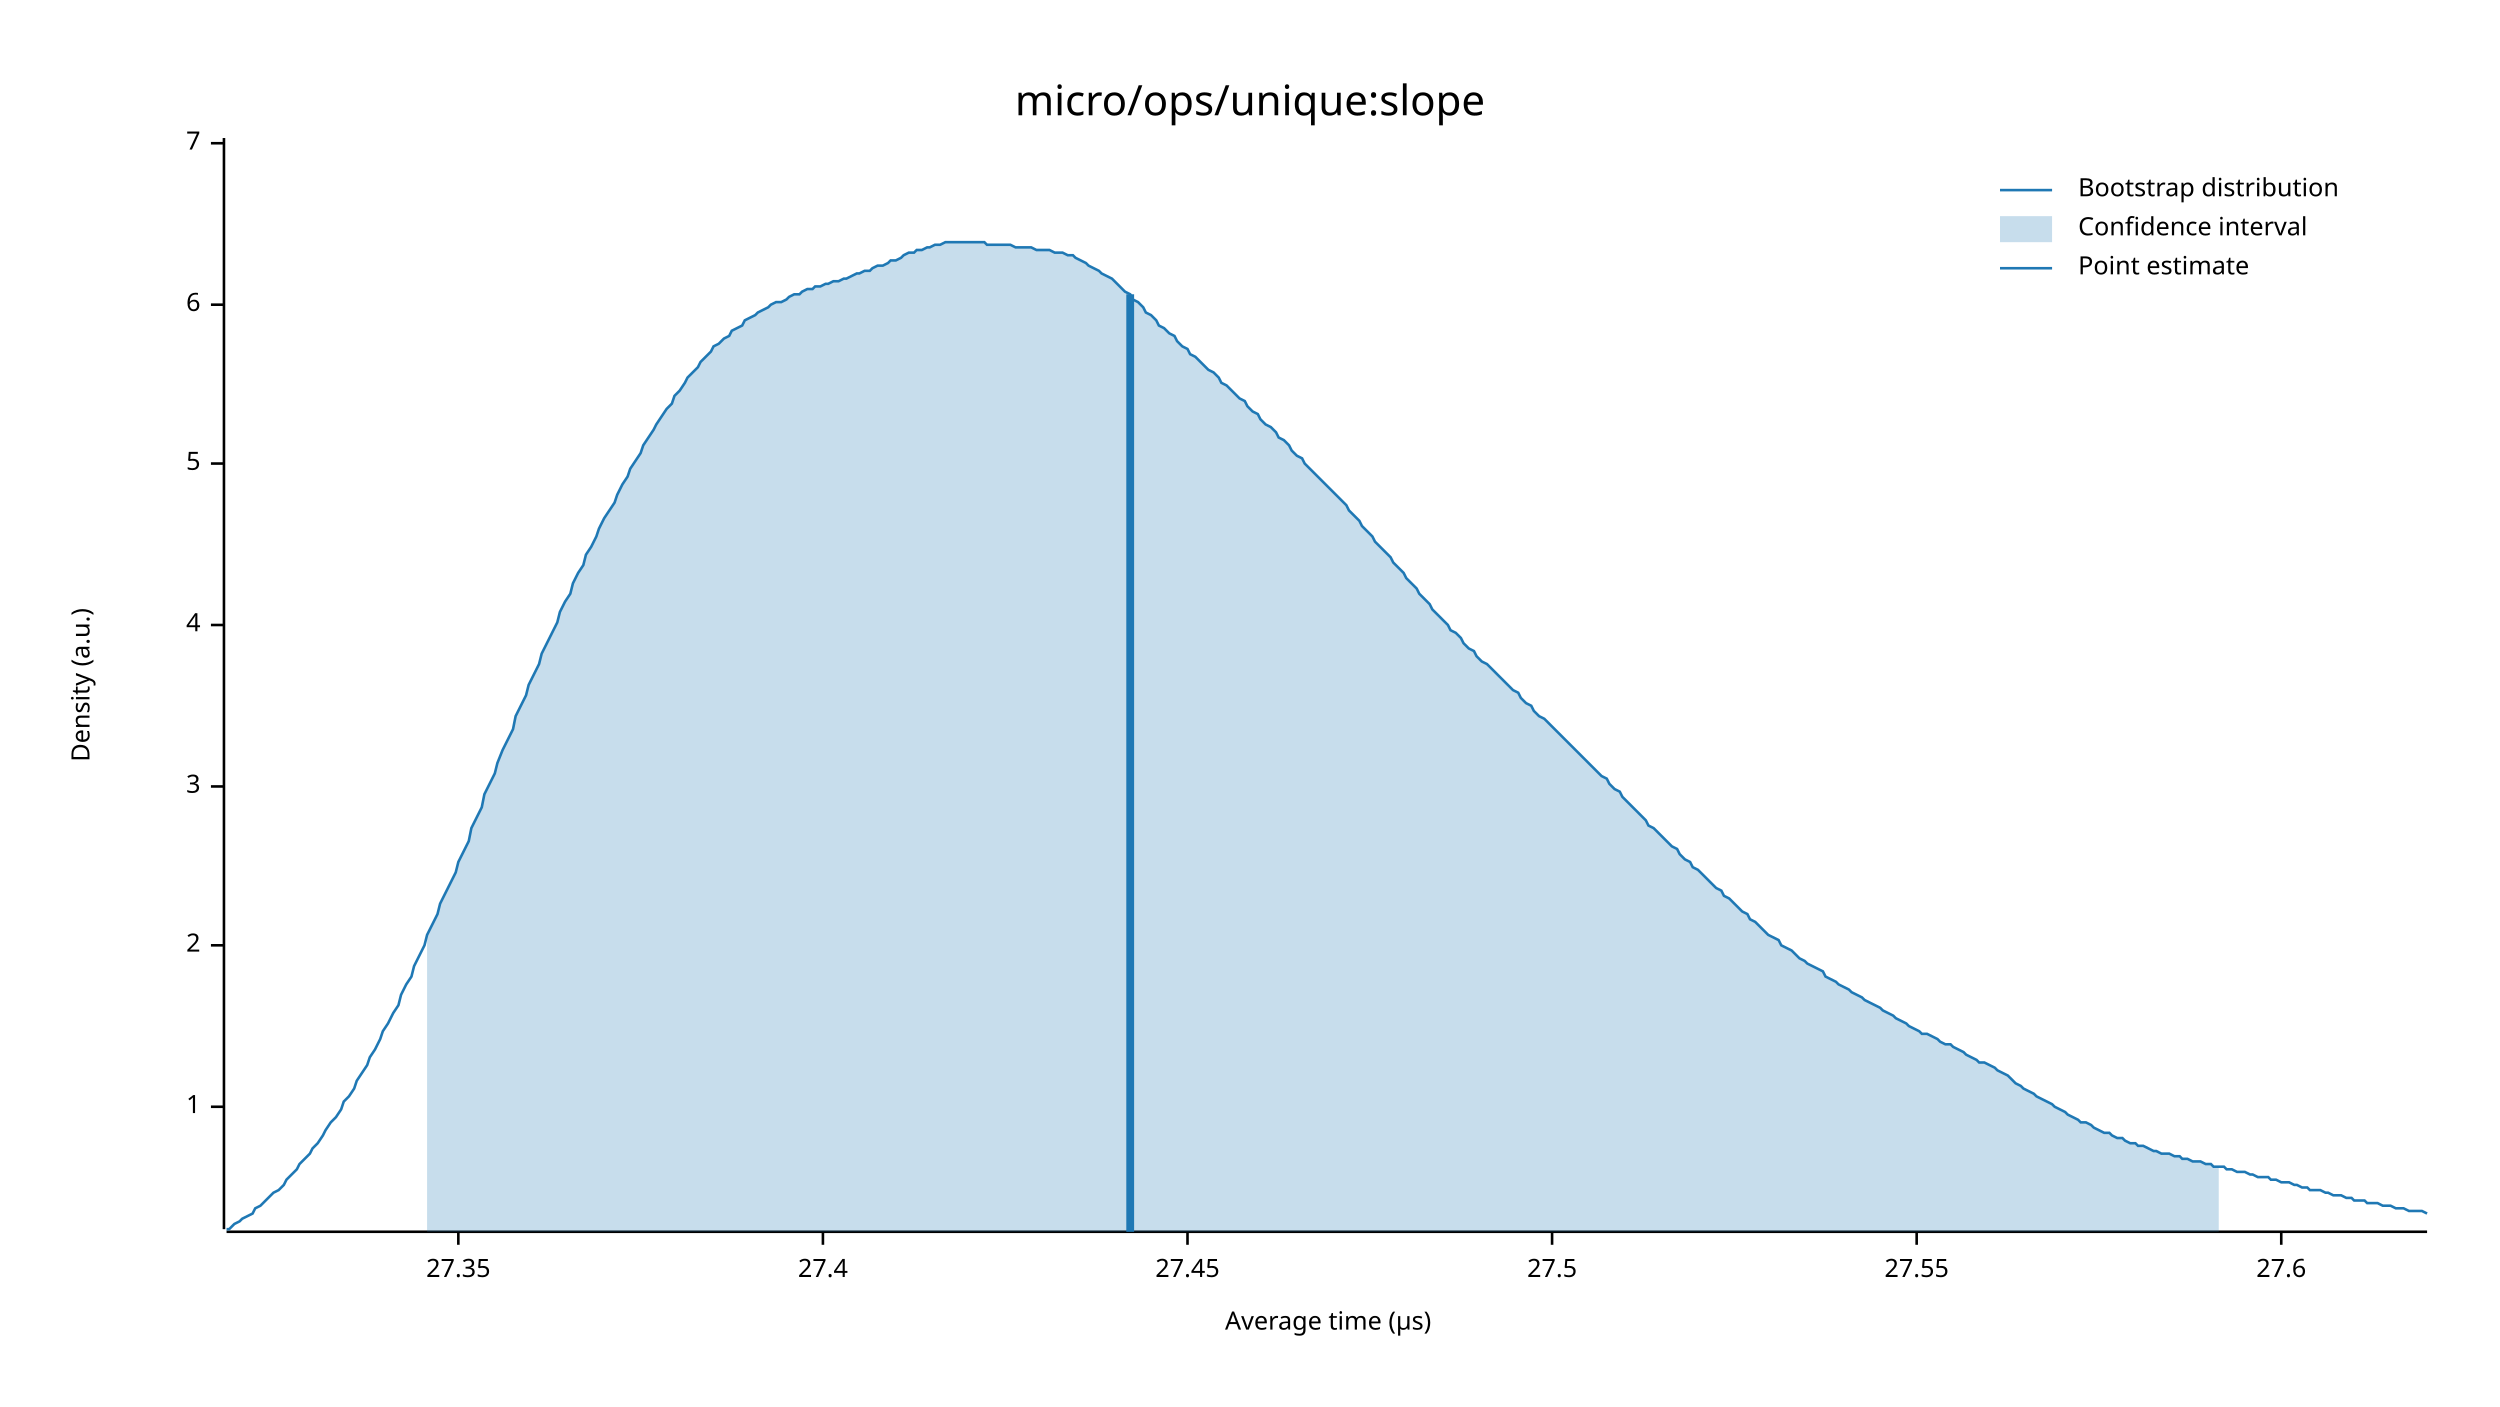
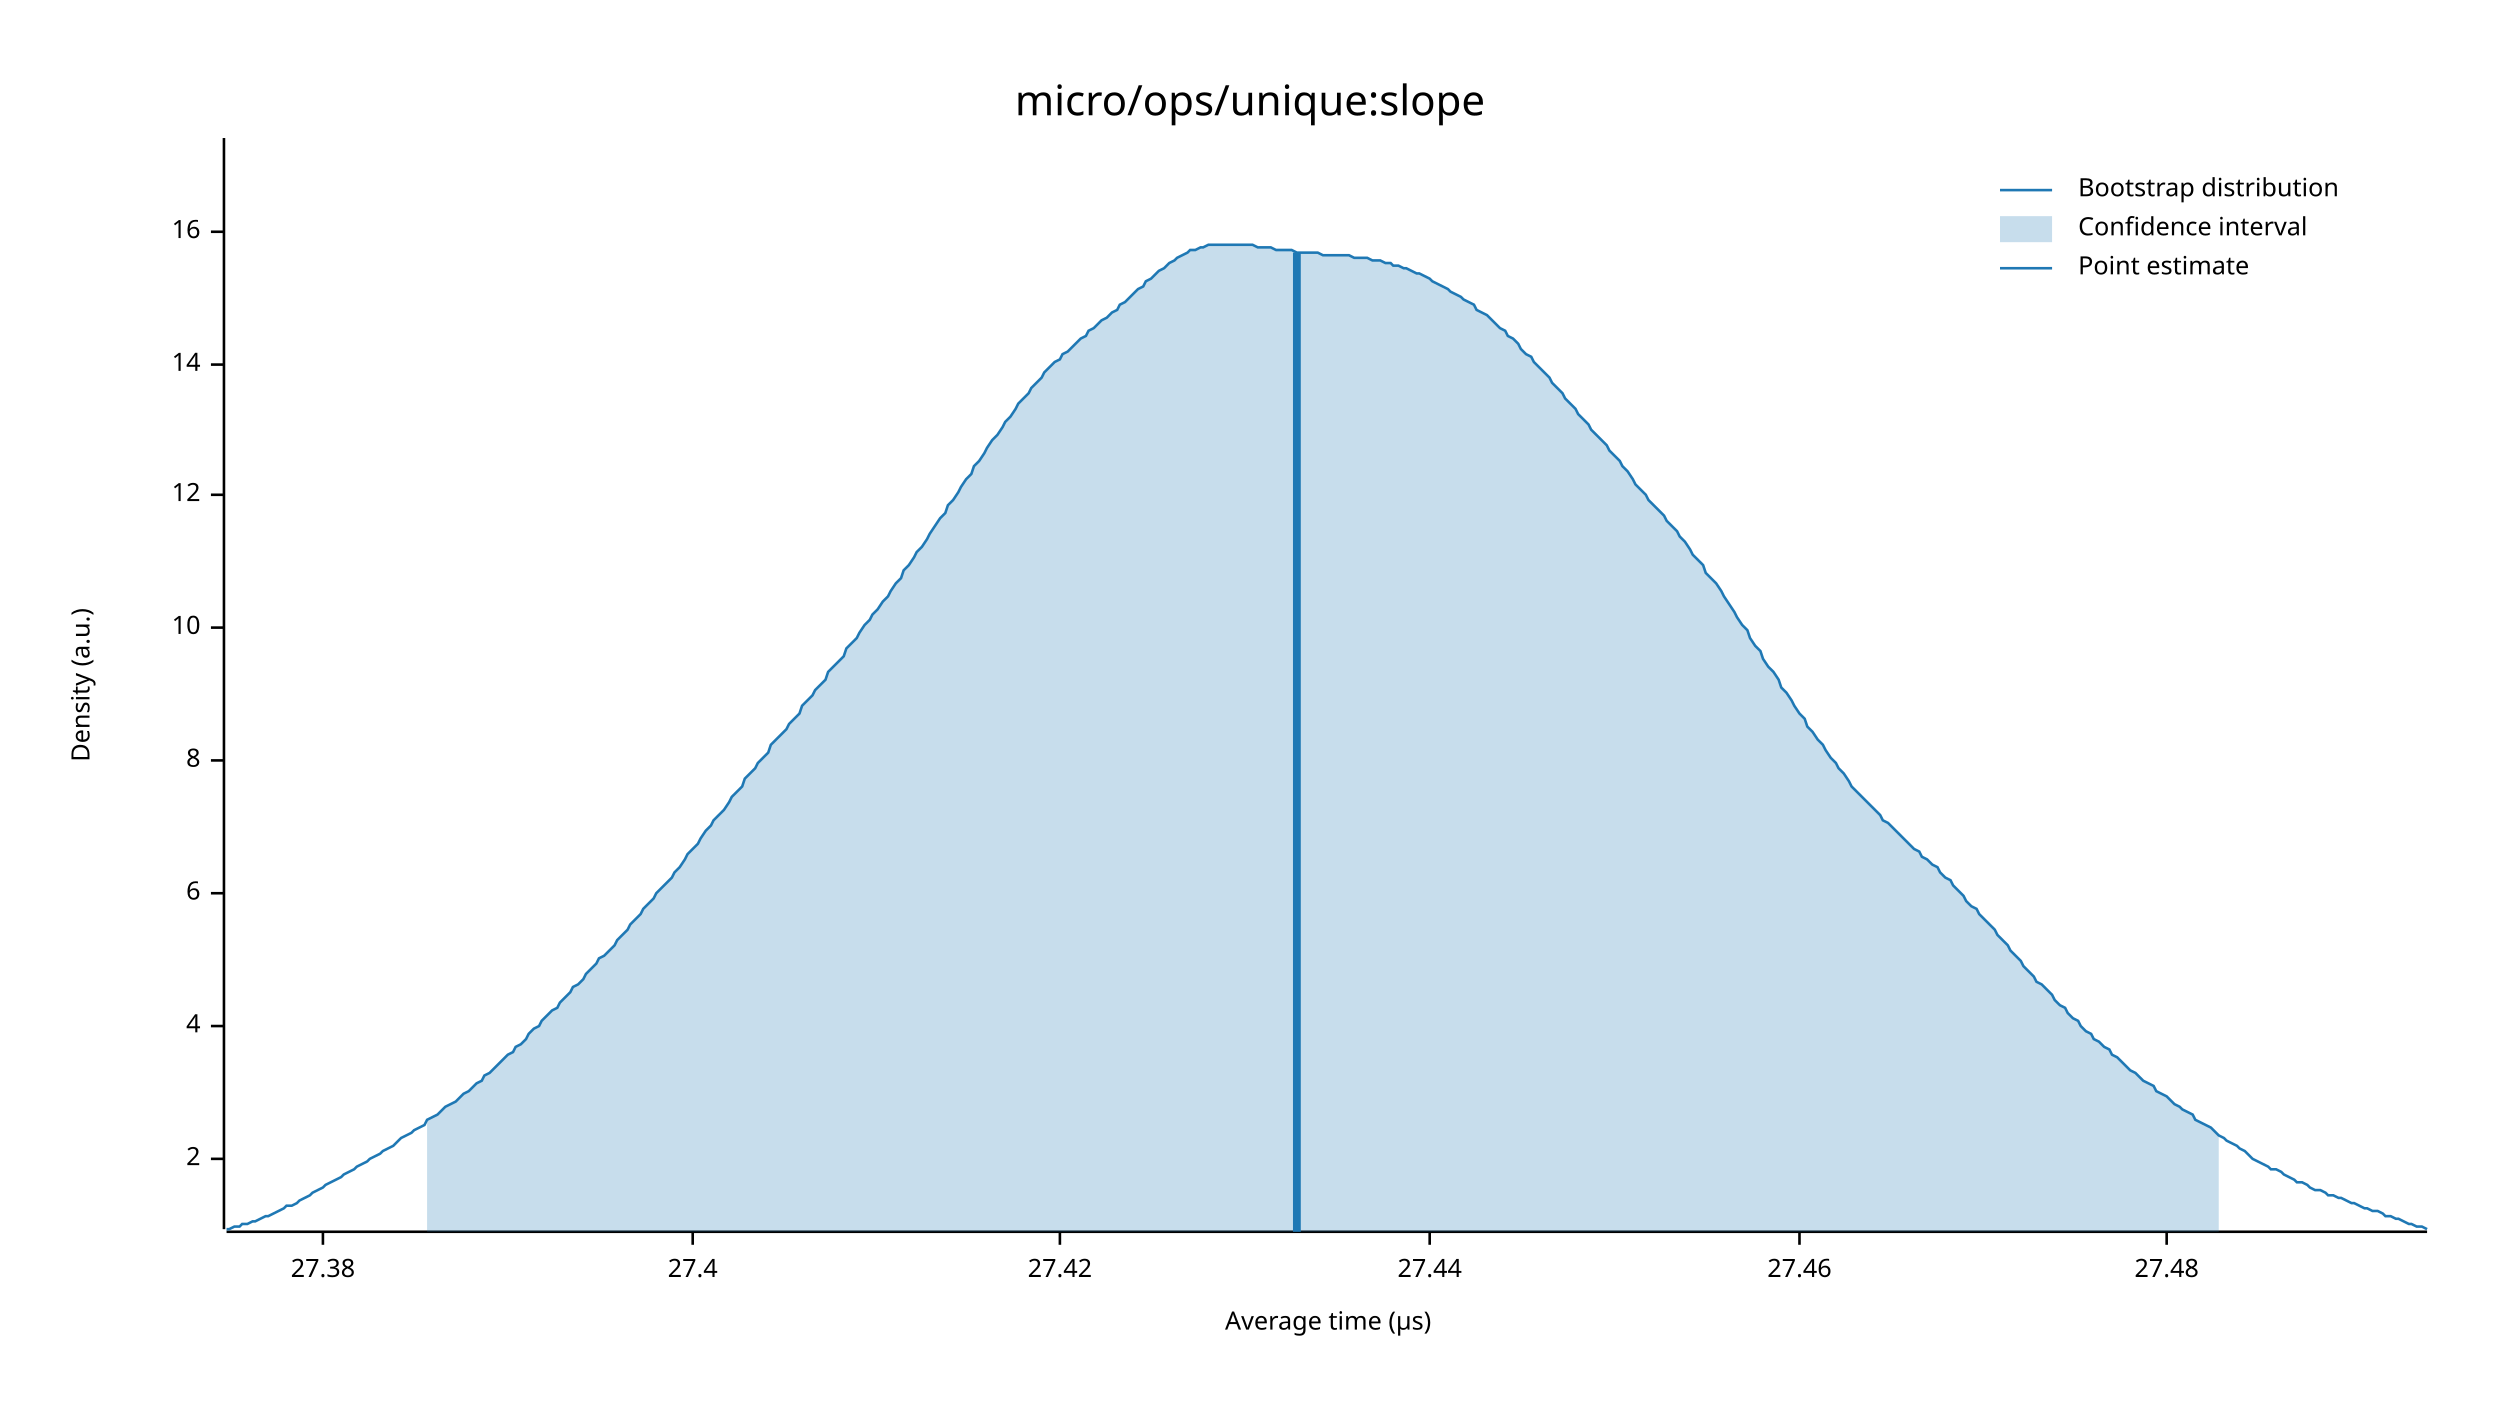
<svg xmlns="http://www.w3.org/2000/svg" width="960" height="540" viewBox="0 0 960 540">
  <text x="480" y="32" dy="0.76em" text-anchor="middle" font-family="sans-serif" font-size="16.129" opacity="1" fill="#000000">
micro/ops/unique:slope
</text>
  <text x="27" y="263" dy="0.76em" text-anchor="middle" font-family="sans-serif" font-size="9.677" opacity="1" fill="#000000" transform="rotate(270, 27, 263)">
Density (a.u.)
</text>
  <text x="510" y="513" dy="-0.5ex" text-anchor="middle" font-family="sans-serif" font-size="9.677" opacity="1" fill="#000000">
Average time (µs)
</text>
  <polyline fill="none" opacity="1" stroke="#000000" stroke-width="1" points="86,53 86,472 " />
-   <text x="77" y="425" dy="0.5ex" text-anchor="end" font-family="sans-serif" font-size="9.677" opacity="1" fill="#000000">
- 1
- </text>
-   <polyline fill="none" opacity="1" stroke="#000000" stroke-width="1" points="81,425 86,425 " />
-   <text x="77" y="363" dy="0.5ex" text-anchor="end" font-family="sans-serif" font-size="9.677" opacity="1" fill="#000000">
+   <text x="77" y="445" dy="0.5ex" text-anchor="end" font-family="sans-serif" font-size="9.677" opacity="1" fill="#000000">
2
</text>
-   <polyline fill="none" opacity="1" stroke="#000000" stroke-width="1" points="81,363 86,363 " />
-   <text x="77" y="302" dy="0.5ex" text-anchor="end" font-family="sans-serif" font-size="9.677" opacity="1" fill="#000000">
- 3
- </text>
-   <polyline fill="none" opacity="1" stroke="#000000" stroke-width="1" points="81,302 86,302 " />
-   <text x="77" y="240" dy="0.5ex" text-anchor="end" font-family="sans-serif" font-size="9.677" opacity="1" fill="#000000">
+   <polyline fill="none" opacity="1" stroke="#000000" stroke-width="1" points="81,445 86,445 " />
+   <text x="77" y="394" dy="0.5ex" text-anchor="end" font-family="sans-serif" font-size="9.677" opacity="1" fill="#000000">
4
</text>
-   <polyline fill="none" opacity="1" stroke="#000000" stroke-width="1" points="81,240 86,240 " />
-   <text x="77" y="178" dy="0.5ex" text-anchor="end" font-family="sans-serif" font-size="9.677" opacity="1" fill="#000000">
- 5
- </text>
-   <polyline fill="none" opacity="1" stroke="#000000" stroke-width="1" points="81,178 86,178 " />
-   <text x="77" y="117" dy="0.5ex" text-anchor="end" font-family="sans-serif" font-size="9.677" opacity="1" fill="#000000">
+   <polyline fill="none" opacity="1" stroke="#000000" stroke-width="1" points="81,394 86,394 " />
+   <text x="77" y="343" dy="0.5ex" text-anchor="end" font-family="sans-serif" font-size="9.677" opacity="1" fill="#000000">
6
</text>
-   <polyline fill="none" opacity="1" stroke="#000000" stroke-width="1" points="81,117 86,117 " />
-   <text x="77" y="55" dy="0.5ex" text-anchor="end" font-family="sans-serif" font-size="9.677" opacity="1" fill="#000000">
- 7
+   <polyline fill="none" opacity="1" stroke="#000000" stroke-width="1" points="81,343 86,343 " />
+   <text x="77" y="292" dy="0.5ex" text-anchor="end" font-family="sans-serif" font-size="9.677" opacity="1" fill="#000000">
+ 8
</text>
-   <polyline fill="none" opacity="1" stroke="#000000" stroke-width="1" points="81,55 86,55 " />
+   <polyline fill="none" opacity="1" stroke="#000000" stroke-width="1" points="81,292 86,292 " />
+   <text x="77" y="241" dy="0.5ex" text-anchor="end" font-family="sans-serif" font-size="9.677" opacity="1" fill="#000000">
+ 10
+ </text>
+   <polyline fill="none" opacity="1" stroke="#000000" stroke-width="1" points="81,241 86,241 " />
+   <text x="77" y="190" dy="0.5ex" text-anchor="end" font-family="sans-serif" font-size="9.677" opacity="1" fill="#000000">
+ 12
+ </text>
+   <polyline fill="none" opacity="1" stroke="#000000" stroke-width="1" points="81,190 86,190 " />
+   <text x="77" y="140" dy="0.5ex" text-anchor="end" font-family="sans-serif" font-size="9.677" opacity="1" fill="#000000">
+ 14
+ </text>
+   <polyline fill="none" opacity="1" stroke="#000000" stroke-width="1" points="81,140 86,140 " />
+   <text x="77" y="89" dy="0.5ex" text-anchor="end" font-family="sans-serif" font-size="9.677" opacity="1" fill="#000000">
+ 16
+ </text>
+   <polyline fill="none" opacity="1" stroke="#000000" stroke-width="1" points="81,89 86,89 " />
  <polyline fill="none" opacity="1" stroke="#000000" stroke-width="1" points="87,473 932,473 " />
-   <text x="176" y="483" dy="0.76em" text-anchor="middle" font-family="sans-serif" font-size="9.677" opacity="1" fill="#000000">
- 27.35
+   <text x="124" y="483" dy="0.76em" text-anchor="middle" font-family="sans-serif" font-size="9.677" opacity="1" fill="#000000">
+ 27.38
</text>
-   <polyline fill="none" opacity="1" stroke="#000000" stroke-width="1" points="176,473 176,478 " />
-   <text x="316" y="483" dy="0.76em" text-anchor="middle" font-family="sans-serif" font-size="9.677" opacity="1" fill="#000000">
+   <polyline fill="none" opacity="1" stroke="#000000" stroke-width="1" points="124,473 124,478 " />
+   <text x="266" y="483" dy="0.76em" text-anchor="middle" font-family="sans-serif" font-size="9.677" opacity="1" fill="#000000">
27.4
</text>
-   <polyline fill="none" opacity="1" stroke="#000000" stroke-width="1" points="316,473 316,478 " />
-   <text x="456" y="483" dy="0.76em" text-anchor="middle" font-family="sans-serif" font-size="9.677" opacity="1" fill="#000000">
- 27.45
+   <polyline fill="none" opacity="1" stroke="#000000" stroke-width="1" points="266,473 266,478 " />
+   <text x="407" y="483" dy="0.76em" text-anchor="middle" font-family="sans-serif" font-size="9.677" opacity="1" fill="#000000">
+ 27.42
</text>
-   <polyline fill="none" opacity="1" stroke="#000000" stroke-width="1" points="456,473 456,478 " />
-   <text x="596" y="483" dy="0.76em" text-anchor="middle" font-family="sans-serif" font-size="9.677" opacity="1" fill="#000000">
- 27.5
+   <polyline fill="none" opacity="1" stroke="#000000" stroke-width="1" points="407,473 407,478 " />
+   <text x="549" y="483" dy="0.76em" text-anchor="middle" font-family="sans-serif" font-size="9.677" opacity="1" fill="#000000">
+ 27.44
</text>
-   <polyline fill="none" opacity="1" stroke="#000000" stroke-width="1" points="596,473 596,478 " />
-   <text x="736" y="483" dy="0.76em" text-anchor="middle" font-family="sans-serif" font-size="9.677" opacity="1" fill="#000000">
- 27.55
+   <polyline fill="none" opacity="1" stroke="#000000" stroke-width="1" points="549,473 549,478 " />
+   <text x="691" y="483" dy="0.76em" text-anchor="middle" font-family="sans-serif" font-size="9.677" opacity="1" fill="#000000">
+ 27.46
</text>
-   <polyline fill="none" opacity="1" stroke="#000000" stroke-width="1" points="736,473 736,478 " />
-   <text x="876" y="483" dy="0.76em" text-anchor="middle" font-family="sans-serif" font-size="9.677" opacity="1" fill="#000000">
- 27.6
+   <polyline fill="none" opacity="1" stroke="#000000" stroke-width="1" points="691,473 691,478 " />
+   <text x="832" y="483" dy="0.76em" text-anchor="middle" font-family="sans-serif" font-size="9.677" opacity="1" fill="#000000">
+ 27.48
</text>
-   <polyline fill="none" opacity="1" stroke="#000000" stroke-width="1" points="876,473 876,478 " />
-   <polyline fill="none" opacity="1" stroke="#1F78B4" stroke-width="1" points="87,472 88,472 90,470 92,469 93,468 95,467 97,466 98,464 100,463 102,461 103,460 105,458 107,457 109,455 110,453 112,451 114,449 115,447 117,445 119,443 120,441 122,439 124,436 125,434 127,431 129,429 131,426 132,423 134,421 136,418 137,415 139,412 141,409 142,406 144,403 146,399 147,396 149,393 151,389 153,386 154,382 156,378 158,375 159,371 161,367 163,363 164,359 166,355 168,351 169,347 171,343 173,339 175,335 176,331 178,327 180,323 181,318 183,314 185,310 186,305 188,301 190,297 191,293 193,288 195,284 197,280 198,275 200,271 202,267 203,263 205,259 207,255 208,251 210,247 212,243 214,239 215,235 217,231 219,228 220,224 222,220 224,217 225,213 227,210 229,206 230,203 232,199 234,196 236,193 237,190 239,186 241,183 242,180 244,177 246,174 247,171 249,168 251,165 252,163 254,160 256,157 258,155 259,152 261,150 263,147 264,145 266,143 268,141 269,139 271,137 273,135 274,133 276,132 278,130 280,129 281,127 283,126 285,125 286,123 288,122 290,121 291,120 293,119 295,118 296,117 298,116 300,116 302,115 303,114 305,113 307,113 308,112 310,111 312,111 313,110 315,110 317,109 318,109 320,108 322,108 324,107 325,107 327,106 329,105 330,105 332,104 334,104 335,103 337,102 339,102 341,101 342,100 344,100 346,99 347,98 349,97 351,97 352,96 354,96 356,95 357,95 359,94 361,94 363,93 364,93 366,93 368,93 369,93 371,93 373,93 374,93 376,93 378,93 379,94 381,94 383,94 385,94 386,94 388,94 390,95 391,95 393,95 395,95 396,95 398,96 400,96 401,96 403,96 405,97 407,97 408,97 410,98 412,98 413,99 415,100 417,101 418,102 420,103 422,104 423,105 425,106 427,107 429,109 430,110 432,112 434,113 435,115 437,116 439,118 440,120 442,121 444,123 445,125 447,126 449,128 451,129 452,131 454,133 456,134 457,136 459,137 461,139 462,140 464,142 466,143 468,145 469,147 471,148 473,150 474,151 476,153 478,154 479,156 481,158 483,159 484,161 486,163 488,164 490,166 491,168 493,169 495,171 496,173 498,175 500,176 501,178 503,180 505,182 506,183 508,185 510,187 512,189 513,190 515,192 517,194 518,196 520,198 522,200 523,202 525,204 527,206 528,208 530,210 532,212 534,214 535,216 537,218 539,220 540,222 542,224 544,226 545,228 547,230 549,232 550,234 552,236 554,238 556,240 557,242 559,243 561,245 562,247 564,249 566,250 567,252 569,254 571,255 573,257 574,258 576,260 578,262 579,263 581,265 583,266 584,268 586,270 588,271 589,273 591,275 593,276 595,278 596,279 598,281 600,283 601,284 603,286 605,288 606,289 608,291 610,293 611,294 613,296 615,298 617,299 618,301 620,303 622,304 623,306 625,308 627,310 628,311 630,313 632,315 633,317 635,318 637,320 639,322 640,323 642,325 644,326 645,328 647,330 649,331 650,333 652,334 654,336 655,337 657,339 659,341 661,342 662,344 664,345 666,347 667,348 669,350 671,351 672,353 674,354 676,356 677,357 679,359 681,360 683,361 684,363 686,364 688,365 689,366 691,368 693,369 694,370 696,371 698,372 700,373 701,375 703,376 705,377 706,378 708,379 710,380 711,381 713,382 715,383 716,384 718,385 720,386 722,387 723,388 725,389 727,390 728,391 730,392 732,393 733,394 735,395 737,396 738,397 740,397 742,398 744,399 745,400 747,401 749,401 750,402 752,403 754,404 755,405 757,406 759,407 760,408 762,408 764,409 766,410 767,411 769,412 771,413 772,414 774,416 776,417 777,418 779,419 781,420 782,421 784,422 786,423 788,424 789,425 791,426 793,427 794,428 796,429 798,430 799,431 801,431 803,432 804,433 806,434 808,435 810,435 811,436 813,437 815,437 816,438 818,439 820,439 821,440 823,440 825,441 827,442 828,442 830,443 832,443 833,443 835,444 837,444 838,445 840,445 842,446 843,446 845,446 847,447 849,447 850,448 852,448 854,448 855,449 857,449 859,450 860,450 862,450 864,451 865,451 867,452 869,452 871,452 872,453 874,453 876,454 877,454 879,454 881,455 882,455 884,456 886,456 887,457 889,457 891,457 893,458 894,458 896,459 898,459 899,459 901,460 903,460 904,461 906,461 908,461 909,462 911,462 913,462 915,463 916,463 918,463 920,464 921,464 923,464 925,465 926,465 928,465 930,465 932,466 " />
-   <polygon opacity="0.25" fill="#1F78B4" points="164,359 166,355 168,351 169,347 171,343 173,339 175,335 176,331 178,327 180,323 181,318 183,314 185,310 186,305 188,301 190,297 191,293 193,288 195,284 197,280 198,275 200,271 202,267 203,263 205,259 207,255 208,251 210,247 212,243 214,239 215,235 217,231 219,228 220,224 222,220 224,217 225,213 227,210 229,206 230,203 232,199 234,196 236,193 237,190 239,186 241,183 242,180 244,177 246,174 247,171 249,168 251,165 252,163 254,160 256,157 258,155 259,152 261,150 263,147 264,145 266,143 268,141 269,139 271,137 273,135 274,133 276,132 278,130 280,129 281,127 283,126 285,125 286,123 288,122 290,121 291,120 293,119 295,118 296,117 298,116 300,116 302,115 303,114 305,113 307,113 308,112 310,111 312,111 313,110 315,110 317,109 318,109 320,108 322,108 324,107 325,107 327,106 329,105 330,105 332,104 334,104 335,103 337,102 339,102 341,101 342,100 344,100 346,99 347,98 349,97 351,97 352,96 354,96 356,95 357,95 359,94 361,94 363,93 364,93 366,93 368,93 369,93 371,93 373,93 374,93 376,93 378,93 379,94 381,94 383,94 385,94 386,94 388,94 390,95 391,95 393,95 395,95 396,95 398,96 400,96 401,96 403,96 405,97 407,97 408,97 410,98 412,98 413,99 415,100 417,101 418,102 420,103 422,104 423,105 425,106 427,107 429,109 430,110 432,112 434,113 435,115 437,116 439,118 440,120 442,121 444,123 445,125 447,126 449,128 451,129 452,131 454,133 456,134 457,136 459,137 461,139 462,140 464,142 466,143 468,145 469,147 471,148 473,150 474,151 476,153 478,154 479,156 481,158 483,159 484,161 486,163 488,164 490,166 491,168 493,169 495,171 496,173 498,175 500,176 501,178 503,180 505,182 506,183 508,185 510,187 512,189 513,190 515,192 517,194 518,196 520,198 522,200 523,202 525,204 527,206 528,208 530,210 532,212 534,214 535,216 537,218 539,220 540,222 542,224 544,226 545,228 547,230 549,232 550,234 552,236 554,238 556,240 557,242 559,243 561,245 562,247 564,249 566,250 567,252 569,254 571,255 573,257 574,258 576,260 578,262 579,263 581,265 583,266 584,268 586,270 588,271 589,273 591,275 593,276 595,278 596,279 598,281 600,283 601,284 603,286 605,288 606,289 608,291 610,293 611,294 613,296 615,298 617,299 618,301 620,303 622,304 623,306 625,308 627,310 628,311 630,313 632,315 633,317 635,318 637,320 639,322 640,323 642,325 644,326 645,328 647,330 649,331 650,333 652,334 654,336 655,337 657,339 659,341 661,342 662,344 664,345 666,347 667,348 669,350 671,351 672,353 674,354 676,356 677,357 679,359 681,360 683,361 684,363 686,364 688,365 689,366 691,368 693,369 694,370 696,371 698,372 700,373 701,375 703,376 705,377 706,378 708,379 710,380 711,381 713,382 715,383 716,384 718,385 720,386 722,387 723,388 725,389 727,390 728,391 730,392 732,393 733,394 735,395 737,396 738,397 740,397 742,398 744,399 745,400 747,401 749,401 750,402 752,403 754,404 755,405 757,406 759,407 760,408 762,408 764,409 766,410 767,411 769,412 771,413 772,414 774,416 776,417 777,418 779,419 781,420 782,421 784,422 786,423 788,424 789,425 791,426 793,427 794,428 796,429 798,430 799,431 801,431 803,432 804,433 806,434 808,435 810,435 811,436 813,437 815,437 816,438 818,439 820,439 821,440 823,440 825,441 827,442 828,442 830,443 832,443 833,443 835,444 837,444 838,445 840,445 842,446 843,446 845,446 847,447 849,447 850,448 852,448 852,473 164,473 " />
-   <polyline fill="none" opacity="1" stroke="#1F78B4" stroke-width="3" points="434,473 434,113 " />
+   <polyline fill="none" opacity="1" stroke="#000000" stroke-width="1" points="832,473 832,478 " />
+   <polyline fill="none" opacity="1" stroke="#1F78B4" stroke-width="1" points="87,472 88,472 90,471 92,471 93,470 95,470 97,469 98,469 100,468 102,467 103,467 105,466 107,465 109,464 110,463 112,463 114,462 115,461 117,460 119,459 120,458 122,457 124,456 125,455 127,454 129,453 131,452 132,451 134,450 136,449 137,448 139,447 141,446 142,445 144,444 146,443 147,442 149,441 151,440 153,438 154,437 156,436 158,435 159,434 161,433 163,432 164,430 166,429 168,428 169,427 171,425 173,424 175,423 176,422 178,420 180,419 181,418 183,416 185,415 186,413 188,412 190,410 191,409 193,407 195,405 197,404 198,402 200,401 202,399 203,397 205,395 207,394 208,392 210,390 212,388 214,387 215,385 217,383 219,381 220,379 222,378 224,376 225,374 227,372 229,370 230,368 232,367 234,365 236,363 237,361 239,359 241,357 242,355 244,353 246,351 247,349 249,347 251,345 252,343 254,341 256,339 258,337 259,335 261,333 263,330 264,328 266,326 268,324 269,322 271,319 273,317 274,315 276,313 278,311 280,308 281,306 283,304 285,302 286,299 288,297 290,295 291,293 293,291 295,289 296,286 298,284 300,282 302,280 303,278 305,276 307,274 308,271 310,269 312,267 313,265 315,263 317,261 318,258 320,256 322,254 324,252 325,249 327,247 329,245 330,243 332,240 334,238 335,236 337,234 339,231 341,229 342,227 344,224 346,222 347,219 349,217 351,214 352,212 354,210 356,207 357,205 359,202 361,199 363,197 364,194 366,192 368,189 369,187 371,184 373,182 374,179 376,177 378,174 379,172 381,169 383,167 385,164 386,162 388,160 390,157 391,155 393,153 395,151 396,149 398,147 400,145 401,143 403,141 405,139 407,138 408,136 410,135 412,133 413,132 415,130 417,129 418,127 420,126 422,124 423,123 425,122 427,120 429,119 430,117 432,116 434,114 435,113 437,111 439,110 440,108 442,107 444,105 445,104 447,103 449,101 451,100 452,99 454,98 456,97 457,96 459,96 461,95 462,95 464,94 466,94 468,94 469,94 471,94 473,94 474,94 476,94 478,94 479,94 481,94 483,95 484,95 486,95 488,95 490,96 491,96 493,96 495,96 496,96 498,97 500,97 501,97 503,97 505,97 506,97 508,98 510,98 512,98 513,98 515,98 517,98 518,98 520,99 522,99 523,99 525,99 527,100 528,100 530,100 532,101 534,101 535,102 537,102 539,103 540,103 542,104 544,105 545,105 547,106 549,107 550,108 552,109 554,110 556,111 557,112 559,113 561,114 562,115 564,116 566,117 567,119 569,120 571,121 573,123 574,124 576,126 578,127 579,129 581,130 583,132 584,134 586,136 588,137 589,139 591,141 593,143 595,145 596,147 598,149 600,151 601,153 603,155 605,157 606,159 608,161 610,163 611,165 613,167 615,169 617,171 618,173 620,175 622,177 623,179 625,181 627,184 628,186 630,188 632,190 633,192 635,194 637,196 639,198 640,200 642,202 644,204 645,206 647,208 649,211 650,213 652,215 654,217 655,220 657,222 659,224 661,227 662,229 664,232 666,235 667,237 669,240 671,242 672,245 674,248 676,250 677,253 679,256 681,258 683,261 684,264 686,266 688,269 689,271 691,274 693,276 694,279 696,281 698,284 700,286 701,288 703,291 705,293 706,295 708,297 710,300 711,302 713,304 715,306 716,307 718,309 720,311 722,313 723,315 725,316 727,318 728,319 730,321 732,323 733,324 735,326 737,327 738,329 740,330 742,332 744,333 745,335 747,337 749,338 750,340 752,342 754,344 755,346 757,348 759,349 760,351 762,353 764,355 766,357 767,359 769,361 771,363 772,365 774,367 776,369 777,371 779,373 781,375 782,377 784,378 786,380 788,382 789,384 791,386 793,387 794,389 796,391 798,392 799,394 801,396 803,397 804,399 806,400 808,402 810,403 811,405 813,406 815,408 816,409 818,411 820,412 821,413 823,415 825,416 827,417 828,419 830,420 832,421 833,422 835,424 837,425 838,426 840,427 842,428 843,430 845,431 847,432 849,433 850,434 852,436 854,437 855,438 857,439 859,440 860,441 862,442 864,444 865,445 867,446 869,447 871,448 872,449 874,449 876,450 877,451 879,452 881,453 882,454 884,454 886,455 887,456 889,457 891,457 893,458 894,459 896,459 898,460 899,460 901,461 903,462 904,462 906,463 908,464 909,464 911,465 913,465 915,466 916,467 918,467 920,468 921,468 923,469 925,470 926,470 928,471 930,471 932,472 " />
+   <polygon opacity="0.25" fill="#1F78B4" points="164,430 166,429 168,428 169,427 171,425 173,424 175,423 176,422 178,420 180,419 181,418 183,416 185,415 186,413 188,412 190,410 191,409 193,407 195,405 197,404 198,402 200,401 202,399 203,397 205,395 207,394 208,392 210,390 212,388 214,387 215,385 217,383 219,381 220,379 222,378 224,376 225,374 227,372 229,370 230,368 232,367 234,365 236,363 237,361 239,359 241,357 242,355 244,353 246,351 247,349 249,347 251,345 252,343 254,341 256,339 258,337 259,335 261,333 263,330 264,328 266,326 268,324 269,322 271,319 273,317 274,315 276,313 278,311 280,308 281,306 283,304 285,302 286,299 288,297 290,295 291,293 293,291 295,289 296,286 298,284 300,282 302,280 303,278 305,276 307,274 308,271 310,269 312,267 313,265 315,263 317,261 318,258 320,256 322,254 324,252 325,249 327,247 329,245 330,243 332,240 334,238 335,236 337,234 339,231 341,229 342,227 344,224 346,222 347,219 349,217 351,214 352,212 354,210 356,207 357,205 359,202 361,199 363,197 364,194 366,192 368,189 369,187 371,184 373,182 374,179 376,177 378,174 379,172 381,169 383,167 385,164 386,162 388,160 390,157 391,155 393,153 395,151 396,149 398,147 400,145 401,143 403,141 405,139 407,138 408,136 410,135 412,133 413,132 415,130 417,129 418,127 420,126 422,124 423,123 425,122 427,120 429,119 430,117 432,116 434,114 435,113 437,111 439,110 440,108 442,107 444,105 445,104 447,103 449,101 451,100 452,99 454,98 456,97 457,96 459,96 461,95 462,95 464,94 466,94 468,94 469,94 471,94 473,94 474,94 476,94 478,94 479,94 481,94 483,95 484,95 486,95 488,95 490,96 491,96 493,96 495,96 496,96 498,97 500,97 501,97 503,97 505,97 506,97 508,98 510,98 512,98 513,98 515,98 517,98 518,98 520,99 522,99 523,99 525,99 527,100 528,100 530,100 532,101 534,101 535,102 537,102 539,103 540,103 542,104 544,105 545,105 547,106 549,107 550,108 552,109 554,110 556,111 557,112 559,113 561,114 562,115 564,116 566,117 567,119 569,120 571,121 573,123 574,124 576,126 578,127 579,129 581,130 583,132 584,134 586,136 588,137 589,139 591,141 593,143 595,145 596,147 598,149 600,151 601,153 603,155 605,157 606,159 608,161 610,163 611,165 613,167 615,169 617,171 618,173 620,175 622,177 623,179 625,181 627,184 628,186 630,188 632,190 633,192 635,194 637,196 639,198 640,200 642,202 644,204 645,206 647,208 649,211 650,213 652,215 654,217 655,220 657,222 659,224 661,227 662,229 664,232 666,235 667,237 669,240 671,242 672,245 674,248 676,250 677,253 679,256 681,258 683,261 684,264 686,266 688,269 689,271 691,274 693,276 694,279 696,281 698,284 700,286 701,288 703,291 705,293 706,295 708,297 710,300 711,302 713,304 715,306 716,307 718,309 720,311 722,313 723,315 725,316 727,318 728,319 730,321 732,323 733,324 735,326 737,327 738,329 740,330 742,332 744,333 745,335 747,337 749,338 750,340 752,342 754,344 755,346 757,348 759,349 760,351 762,353 764,355 766,357 767,359 769,361 771,363 772,365 774,367 776,369 777,371 779,373 781,375 782,377 784,378 786,380 788,382 789,384 791,386 793,387 794,389 796,391 798,392 799,394 801,396 803,397 804,399 806,400 808,402 810,403 811,405 813,406 815,408 816,409 818,411 820,412 821,413 823,415 825,416 827,417 828,419 830,420 832,421 833,422 835,424 837,425 838,426 840,427 842,428 843,430 845,431 847,432 849,433 850,434 852,436 852,473 164,473 " />
+   <polyline fill="none" opacity="1" stroke="#1F78B4" stroke-width="3" points="498,473 498,97 " />
  <text x="798" y="68" dy="0.76em" text-anchor="start" font-family="sans-serif" font-size="9.677" opacity="1" fill="#000000">
Bootstrap distribution
</text>
  <text x="798" y="83" dy="0.76em" text-anchor="start" font-family="sans-serif" font-size="9.677" opacity="1" fill="#000000">
Confidence interval
</text>
  <text x="798" y="98" dy="0.76em" text-anchor="start" font-family="sans-serif" font-size="9.677" opacity="1" fill="#000000">
Point estimate
</text>
  <polyline fill="none" opacity="1" stroke="#1F78B4" stroke-width="1" points="768,73 788,73 " />
  <rect x="768" y="83" width="20" height="10" opacity="0.25" fill="#1F78B4" stroke="none" />
  <polyline fill="none" opacity="1" stroke="#1F78B4" stroke-width="1" points="768,103 788,103 " />
</svg>
